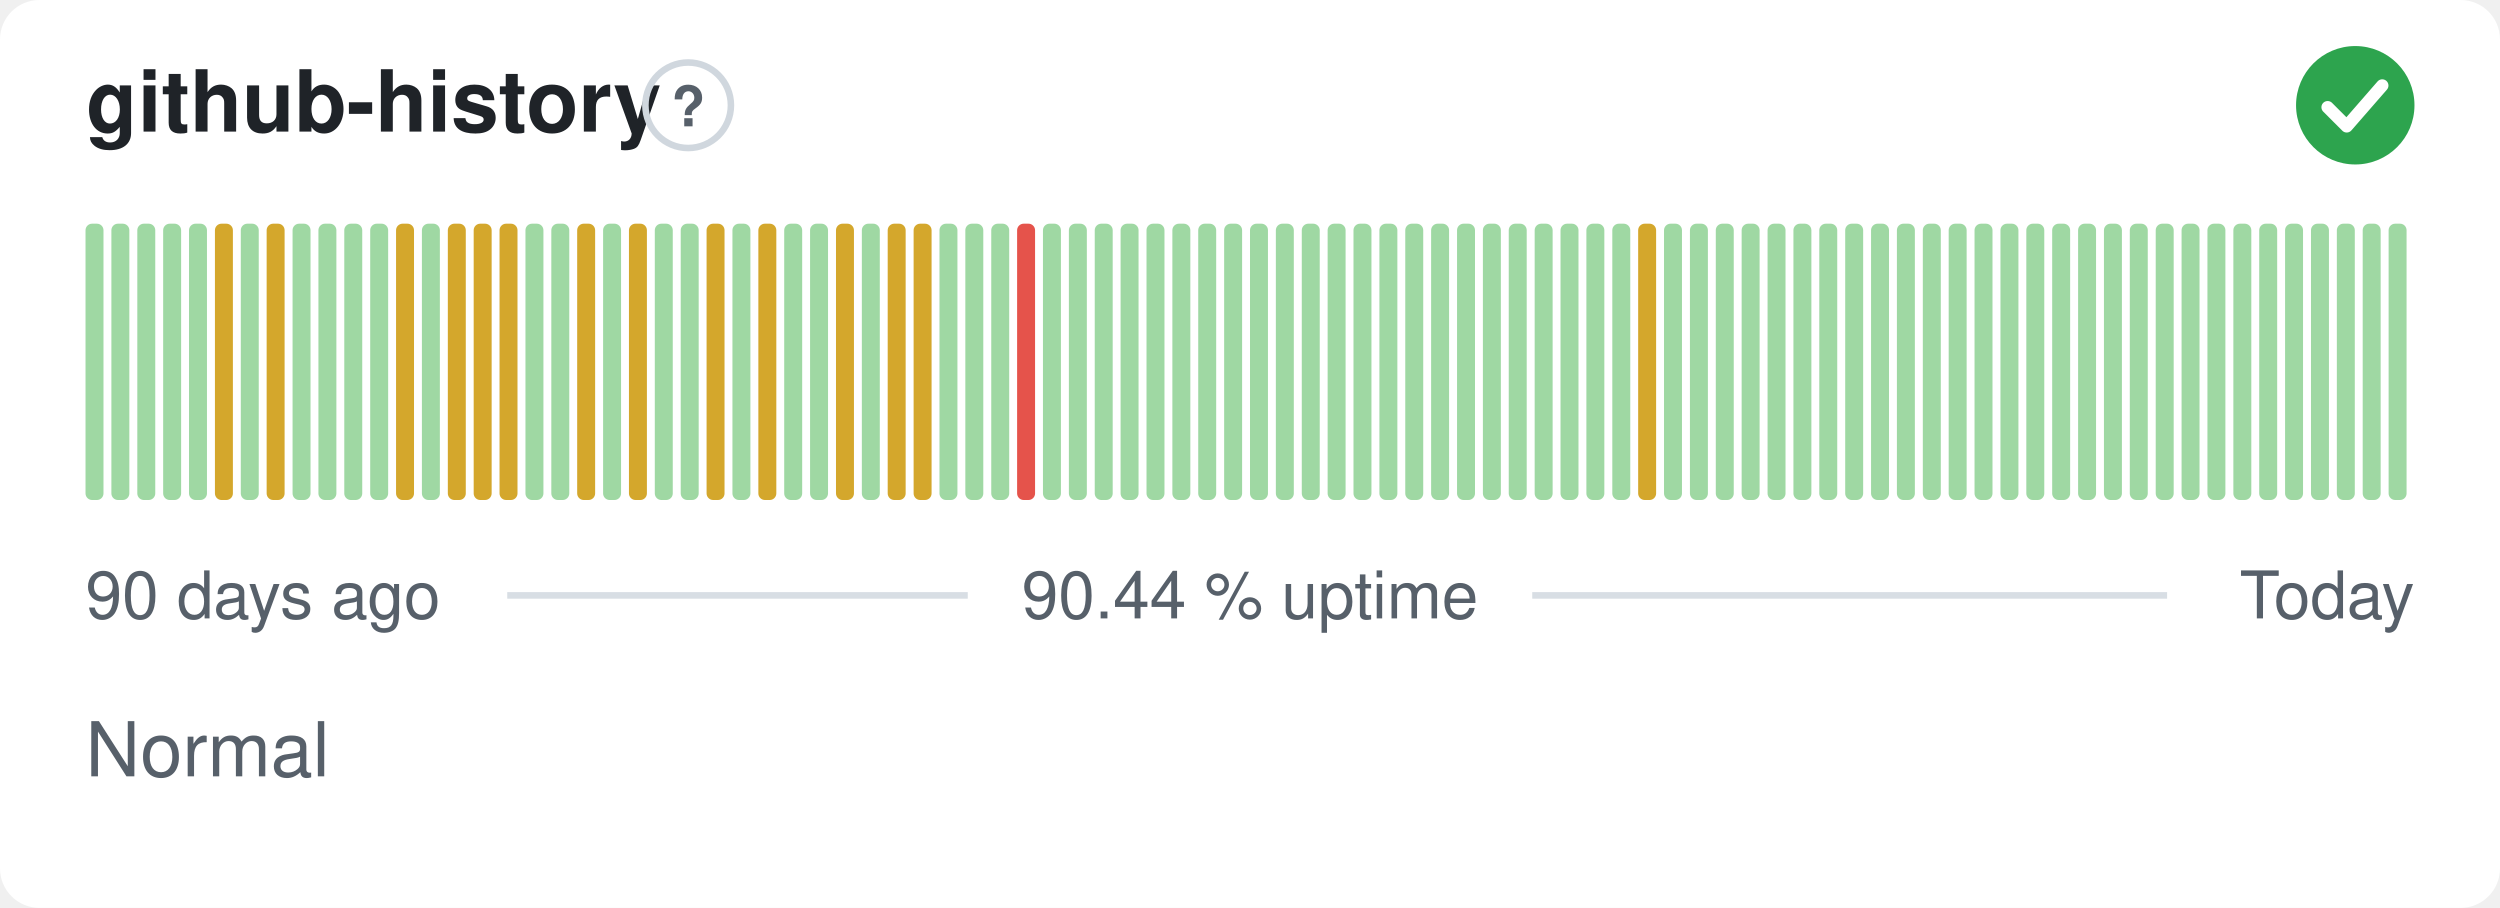
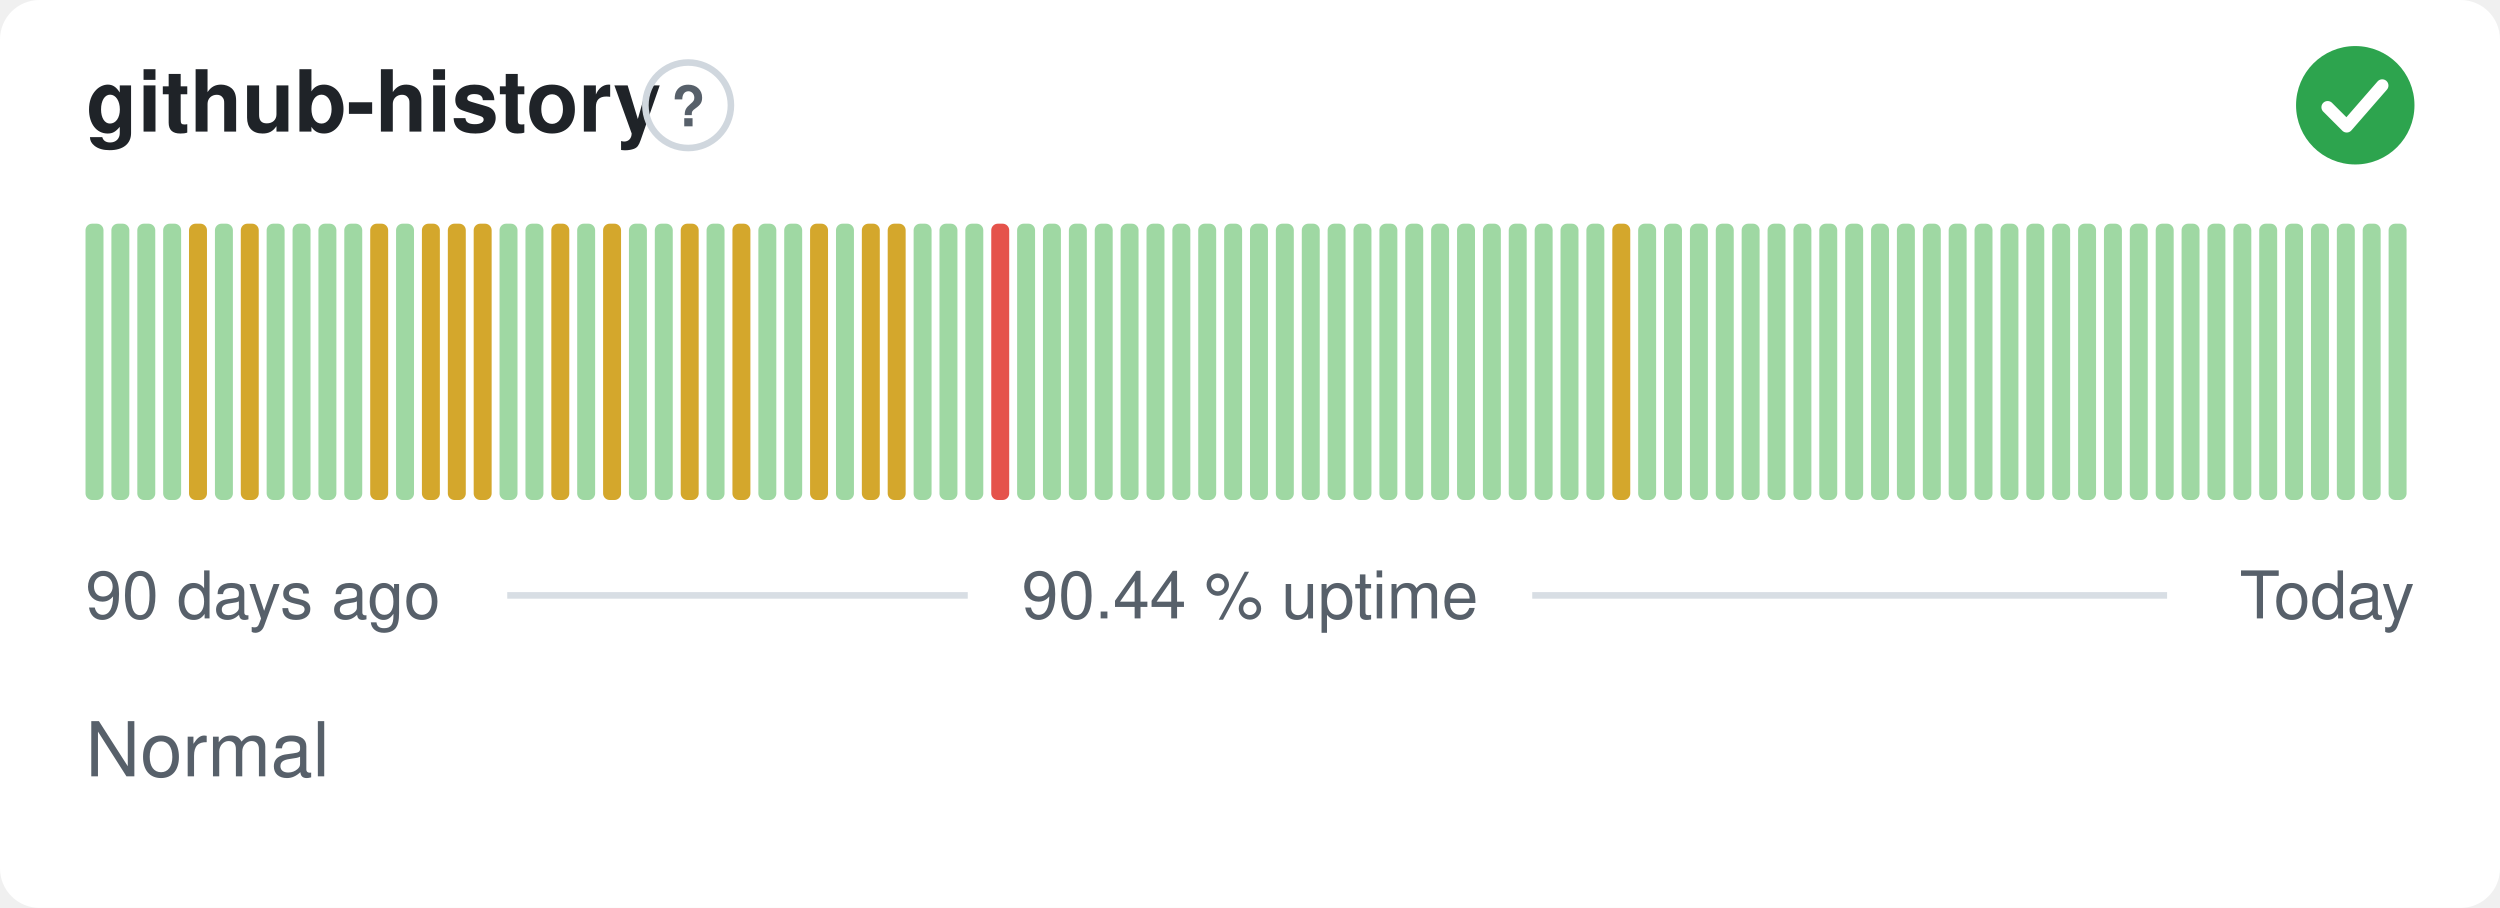
<svg xmlns="http://www.w3.org/2000/svg" width="380" height="138" viewBox="0 0 380 138" role="img" aria-label="github-history: Normal, 90.44 % uptime over the last 90 days" font-family="-apple-system,BlinkMacSystemFont,'Segoe UI',Helvetica,Arial,sans-serif">
  <style>
    @media (prefers-color-scheme: dark) {
      .bg { fill: #0d1117 }
      .title { fill: #e6edf3 }
      .muted { fill: #8b949e }
      .hint { stroke: #30363d }
      .rule { stroke: #30363d }
      .nodata { fill: #21262d }
    }
  </style>
  <rect class="bg" width="380" height="138" rx="6" fill="#ffffff" />
  <text class="title" x="13" y="20" font-size="13" font-weight="600" fill="#1f2328">github-history</text>
  <circle class="hint" cx="104.6" cy="16" r="6.5" fill="none" stroke="#d0d7de" stroke-width="1" />
  <text class="muted" x="104.6" y="19.2" text-anchor="middle" font-size="8.5" font-weight="700" fill="#57606a">?</text>
  <circle cx="358" cy="16" r="9" fill="#2da44e" />
  <path d="M353.80 16.30l2.90 2.90 5.40 -6.20" fill="none" stroke="#fff" stroke-width="1.89" stroke-linecap="round" stroke-linejoin="round" />
  <rect x="13.00" y="34.00" width="2.73" height="42.00" rx="1" fill="#9fd8a3" />
  <rect x="16.93" y="34.00" width="2.73" height="42.00" rx="1" fill="#9fd8a3" />
  <rect x="20.87" y="34.00" width="2.73" height="42.00" rx="1" fill="#9fd8a3" />
  <rect x="24.80" y="34.00" width="2.73" height="42.00" rx="1" fill="#9fd8a3" />
-   <rect x="28.73" y="34.00" width="2.73" height="42.00" rx="1" fill="#9fd8a3" />
-   <rect x="32.67" y="34.00" width="2.73" height="42.00" rx="1" fill="#d4a72c" />
-   <rect x="36.60" y="34.00" width="2.73" height="42.00" rx="1" fill="#9fd8a3" />
-   <rect x="40.53" y="34.00" width="2.73" height="42.00" rx="1" fill="#d4a72c" />
+   <rect x="28.73" y="34.00" width="2.73" height="42.00" rx="1" fill="#d4a72c" />
+   <rect x="32.67" y="34.00" width="2.73" height="42.00" rx="1" fill="#9fd8a3" />
+   <rect x="36.60" y="34.00" width="2.73" height="42.00" rx="1" fill="#d4a72c" />
+   <rect x="40.53" y="34.00" width="2.73" height="42.00" rx="1" fill="#9fd8a3" />
  <rect x="44.47" y="34.00" width="2.73" height="42.00" rx="1" fill="#9fd8a3" />
  <rect x="48.40" y="34.00" width="2.73" height="42.00" rx="1" fill="#9fd8a3" />
  <rect x="52.33" y="34.00" width="2.73" height="42.00" rx="1" fill="#9fd8a3" />
-   <rect x="56.27" y="34.00" width="2.73" height="42.00" rx="1" fill="#9fd8a3" />
-   <rect x="60.20" y="34.00" width="2.73" height="42.00" rx="1" fill="#d4a72c" />
-   <rect x="64.13" y="34.00" width="2.73" height="42.00" rx="1" fill="#9fd8a3" />
+   <rect x="56.27" y="34.00" width="2.73" height="42.00" rx="1" fill="#d4a72c" />
+   <rect x="60.20" y="34.00" width="2.73" height="42.00" rx="1" fill="#9fd8a3" />
+   <rect x="64.13" y="34.00" width="2.73" height="42.00" rx="1" fill="#d4a72c" />
  <rect x="68.07" y="34.00" width="2.73" height="42.00" rx="1" fill="#d4a72c" />
  <rect x="72.00" y="34.00" width="2.73" height="42.00" rx="1" fill="#d4a72c" />
-   <rect x="75.93" y="34.00" width="2.73" height="42.00" rx="1" fill="#d4a72c" />
+   <rect x="75.93" y="34.00" width="2.73" height="42.00" rx="1" fill="#9fd8a3" />
  <rect x="79.87" y="34.00" width="2.73" height="42.00" rx="1" fill="#9fd8a3" />
-   <rect x="83.80" y="34.00" width="2.73" height="42.00" rx="1" fill="#9fd8a3" />
-   <rect x="87.73" y="34.00" width="2.73" height="42.00" rx="1" fill="#d4a72c" />
-   <rect x="91.67" y="34.00" width="2.73" height="42.00" rx="1" fill="#9fd8a3" />
-   <rect x="95.60" y="34.00" width="2.73" height="42.00" rx="1" fill="#d4a72c" />
+   <rect x="83.80" y="34.00" width="2.73" height="42.00" rx="1" fill="#d4a72c" />
+   <rect x="87.73" y="34.00" width="2.73" height="42.00" rx="1" fill="#9fd8a3" />
+   <rect x="91.67" y="34.00" width="2.73" height="42.00" rx="1" fill="#d4a72c" />
+   <rect x="95.60" y="34.00" width="2.73" height="42.00" rx="1" fill="#9fd8a3" />
  <rect x="99.53" y="34.00" width="2.73" height="42.00" rx="1" fill="#9fd8a3" />
-   <rect x="103.47" y="34.00" width="2.73" height="42.00" rx="1" fill="#9fd8a3" />
-   <rect x="107.40" y="34.00" width="2.73" height="42.00" rx="1" fill="#d4a72c" />
-   <rect x="111.33" y="34.00" width="2.73" height="42.00" rx="1" fill="#9fd8a3" />
-   <rect x="115.27" y="34.00" width="2.73" height="42.00" rx="1" fill="#d4a72c" />
+   <rect x="103.47" y="34.00" width="2.73" height="42.00" rx="1" fill="#d4a72c" />
+   <rect x="107.40" y="34.00" width="2.73" height="42.00" rx="1" fill="#9fd8a3" />
+   <rect x="111.33" y="34.00" width="2.73" height="42.00" rx="1" fill="#d4a72c" />
+   <rect x="115.27" y="34.00" width="2.73" height="42.00" rx="1" fill="#9fd8a3" />
  <rect x="119.20" y="34.00" width="2.73" height="42.00" rx="1" fill="#9fd8a3" />
-   <rect x="123.13" y="34.00" width="2.73" height="42.00" rx="1" fill="#9fd8a3" />
-   <rect x="127.07" y="34.00" width="2.73" height="42.00" rx="1" fill="#d4a72c" />
-   <rect x="131.00" y="34.00" width="2.73" height="42.00" rx="1" fill="#9fd8a3" />
+   <rect x="123.13" y="34.00" width="2.73" height="42.00" rx="1" fill="#d4a72c" />
+   <rect x="127.07" y="34.00" width="2.73" height="42.00" rx="1" fill="#9fd8a3" />
+   <rect x="131.00" y="34.00" width="2.73" height="42.00" rx="1" fill="#d4a72c" />
  <rect x="134.93" y="34.00" width="2.73" height="42.00" rx="1" fill="#d4a72c" />
-   <rect x="138.87" y="34.00" width="2.73" height="42.00" rx="1" fill="#d4a72c" />
+   <rect x="138.87" y="34.00" width="2.73" height="42.00" rx="1" fill="#9fd8a3" />
  <rect x="142.80" y="34.00" width="2.73" height="42.00" rx="1" fill="#9fd8a3" />
  <rect x="146.73" y="34.00" width="2.73" height="42.00" rx="1" fill="#9fd8a3" />
-   <rect x="150.67" y="34.00" width="2.73" height="42.00" rx="1" fill="#9fd8a3" />
-   <rect x="154.60" y="34.00" width="2.73" height="42.00" rx="1" fill="#e5534b" />
+   <rect x="150.67" y="34.00" width="2.73" height="42.00" rx="1" fill="#e5534b" />
+   <rect x="154.60" y="34.00" width="2.73" height="42.00" rx="1" fill="#9fd8a3" />
  <rect x="158.53" y="34.00" width="2.73" height="42.00" rx="1" fill="#9fd8a3" />
  <rect x="162.47" y="34.00" width="2.73" height="42.00" rx="1" fill="#9fd8a3" />
  <rect x="166.40" y="34.00" width="2.73" height="42.00" rx="1" fill="#9fd8a3" />
  <rect x="170.33" y="34.00" width="2.73" height="42.00" rx="1" fill="#9fd8a3" />
  <rect x="174.27" y="34.00" width="2.73" height="42.00" rx="1" fill="#9fd8a3" />
  <rect x="178.20" y="34.00" width="2.73" height="42.00" rx="1" fill="#9fd8a3" />
  <rect x="182.13" y="34.00" width="2.73" height="42.00" rx="1" fill="#9fd8a3" />
  <rect x="186.07" y="34.00" width="2.73" height="42.00" rx="1" fill="#9fd8a3" />
  <rect x="190.00" y="34.00" width="2.73" height="42.00" rx="1" fill="#9fd8a3" />
  <rect x="193.93" y="34.00" width="2.73" height="42.00" rx="1" fill="#9fd8a3" />
  <rect x="197.87" y="34.00" width="2.73" height="42.00" rx="1" fill="#9fd8a3" />
  <rect x="201.80" y="34.00" width="2.73" height="42.00" rx="1" fill="#9fd8a3" />
  <rect x="205.73" y="34.00" width="2.73" height="42.00" rx="1" fill="#9fd8a3" />
  <rect x="209.67" y="34.00" width="2.73" height="42.00" rx="1" fill="#9fd8a3" />
  <rect x="213.60" y="34.00" width="2.73" height="42.00" rx="1" fill="#9fd8a3" />
  <rect x="217.53" y="34.00" width="2.73" height="42.00" rx="1" fill="#9fd8a3" />
  <rect x="221.47" y="34.00" width="2.73" height="42.00" rx="1" fill="#9fd8a3" />
  <rect x="225.40" y="34.00" width="2.73" height="42.00" rx="1" fill="#9fd8a3" />
  <rect x="229.33" y="34.00" width="2.73" height="42.00" rx="1" fill="#9fd8a3" />
  <rect x="233.27" y="34.00" width="2.73" height="42.00" rx="1" fill="#9fd8a3" />
  <rect x="237.20" y="34.00" width="2.73" height="42.00" rx="1" fill="#9fd8a3" />
  <rect x="241.13" y="34.00" width="2.73" height="42.00" rx="1" fill="#9fd8a3" />
-   <rect x="245.07" y="34.00" width="2.73" height="42.00" rx="1" fill="#9fd8a3" />
-   <rect x="249.00" y="34.00" width="2.73" height="42.00" rx="1" fill="#d4a72c" />
+   <rect x="245.07" y="34.00" width="2.73" height="42.00" rx="1" fill="#d4a72c" />
+   <rect x="249.00" y="34.00" width="2.73" height="42.00" rx="1" fill="#9fd8a3" />
  <rect x="252.93" y="34.00" width="2.73" height="42.00" rx="1" fill="#9fd8a3" />
  <rect x="256.87" y="34.00" width="2.73" height="42.00" rx="1" fill="#9fd8a3" />
  <rect x="260.80" y="34.00" width="2.73" height="42.00" rx="1" fill="#9fd8a3" />
  <rect x="264.73" y="34.00" width="2.73" height="42.00" rx="1" fill="#9fd8a3" />
  <rect x="268.67" y="34.00" width="2.73" height="42.00" rx="1" fill="#9fd8a3" />
  <rect x="272.60" y="34.00" width="2.73" height="42.00" rx="1" fill="#9fd8a3" />
  <rect x="276.53" y="34.00" width="2.73" height="42.00" rx="1" fill="#9fd8a3" />
  <rect x="280.47" y="34.00" width="2.73" height="42.00" rx="1" fill="#9fd8a3" />
  <rect x="284.40" y="34.00" width="2.73" height="42.00" rx="1" fill="#9fd8a3" />
  <rect x="288.33" y="34.00" width="2.73" height="42.00" rx="1" fill="#9fd8a3" />
  <rect x="292.27" y="34.00" width="2.73" height="42.00" rx="1" fill="#9fd8a3" />
  <rect x="296.20" y="34.00" width="2.73" height="42.00" rx="1" fill="#9fd8a3" />
  <rect x="300.13" y="34.00" width="2.73" height="42.00" rx="1" fill="#9fd8a3" />
  <rect x="304.07" y="34.00" width="2.73" height="42.00" rx="1" fill="#9fd8a3" />
  <rect x="308.00" y="34.00" width="2.73" height="42.00" rx="1" fill="#9fd8a3" />
  <rect x="311.93" y="34.00" width="2.73" height="42.00" rx="1" fill="#9fd8a3" />
  <rect x="315.87" y="34.00" width="2.73" height="42.00" rx="1" fill="#9fd8a3" />
  <rect x="319.80" y="34.00" width="2.73" height="42.00" rx="1" fill="#9fd8a3" />
  <rect x="323.73" y="34.00" width="2.73" height="42.00" rx="1" fill="#9fd8a3" />
  <rect x="327.67" y="34.00" width="2.73" height="42.00" rx="1" fill="#9fd8a3" />
  <rect x="331.60" y="34.00" width="2.73" height="42.00" rx="1" fill="#9fd8a3" />
  <rect x="335.53" y="34.00" width="2.73" height="42.00" rx="1" fill="#9fd8a3" />
  <rect x="339.47" y="34.00" width="2.73" height="42.00" rx="1" fill="#9fd8a3" />
  <rect x="343.40" y="34.00" width="2.73" height="42.00" rx="1" fill="#9fd8a3" />
  <rect x="347.33" y="34.00" width="2.73" height="42.00" rx="1" fill="#9fd8a3" />
  <rect x="351.27" y="34.00" width="2.73" height="42.00" rx="1" fill="#9fd8a3" />
  <rect x="355.20" y="34.00" width="2.73" height="42.00" rx="1" fill="#9fd8a3" />
  <rect x="359.13" y="34.00" width="2.73" height="42.00" rx="1" fill="#9fd8a3" />
  <rect x="363.07" y="34.00" width="2.73" height="42.00" rx="1" fill="#9fd8a3" />
  <text class="muted" x="13" y="94" font-size="10" fill="#57606a">90 days ago</text>
  <text class="muted" x="190" y="94" text-anchor="middle" font-size="10" fill="#57606a">90.44 % uptime</text>
  <text class="muted" x="367" y="94" text-anchor="end" font-size="10" fill="#57606a">Today</text>
  <line class="rule" x1="77.1" y1="90.5" x2="147.1" y2="90.5" stroke="#d8dee4" stroke-width="1" />
  <line class="rule" x1="232.9" y1="90.5" x2="329.4" y2="90.5" stroke="#d8dee4" stroke-width="1" />
  <text class="muted" x="13" y="118" font-size="11.5" fill="#57606a">Normal</text>
</svg>
